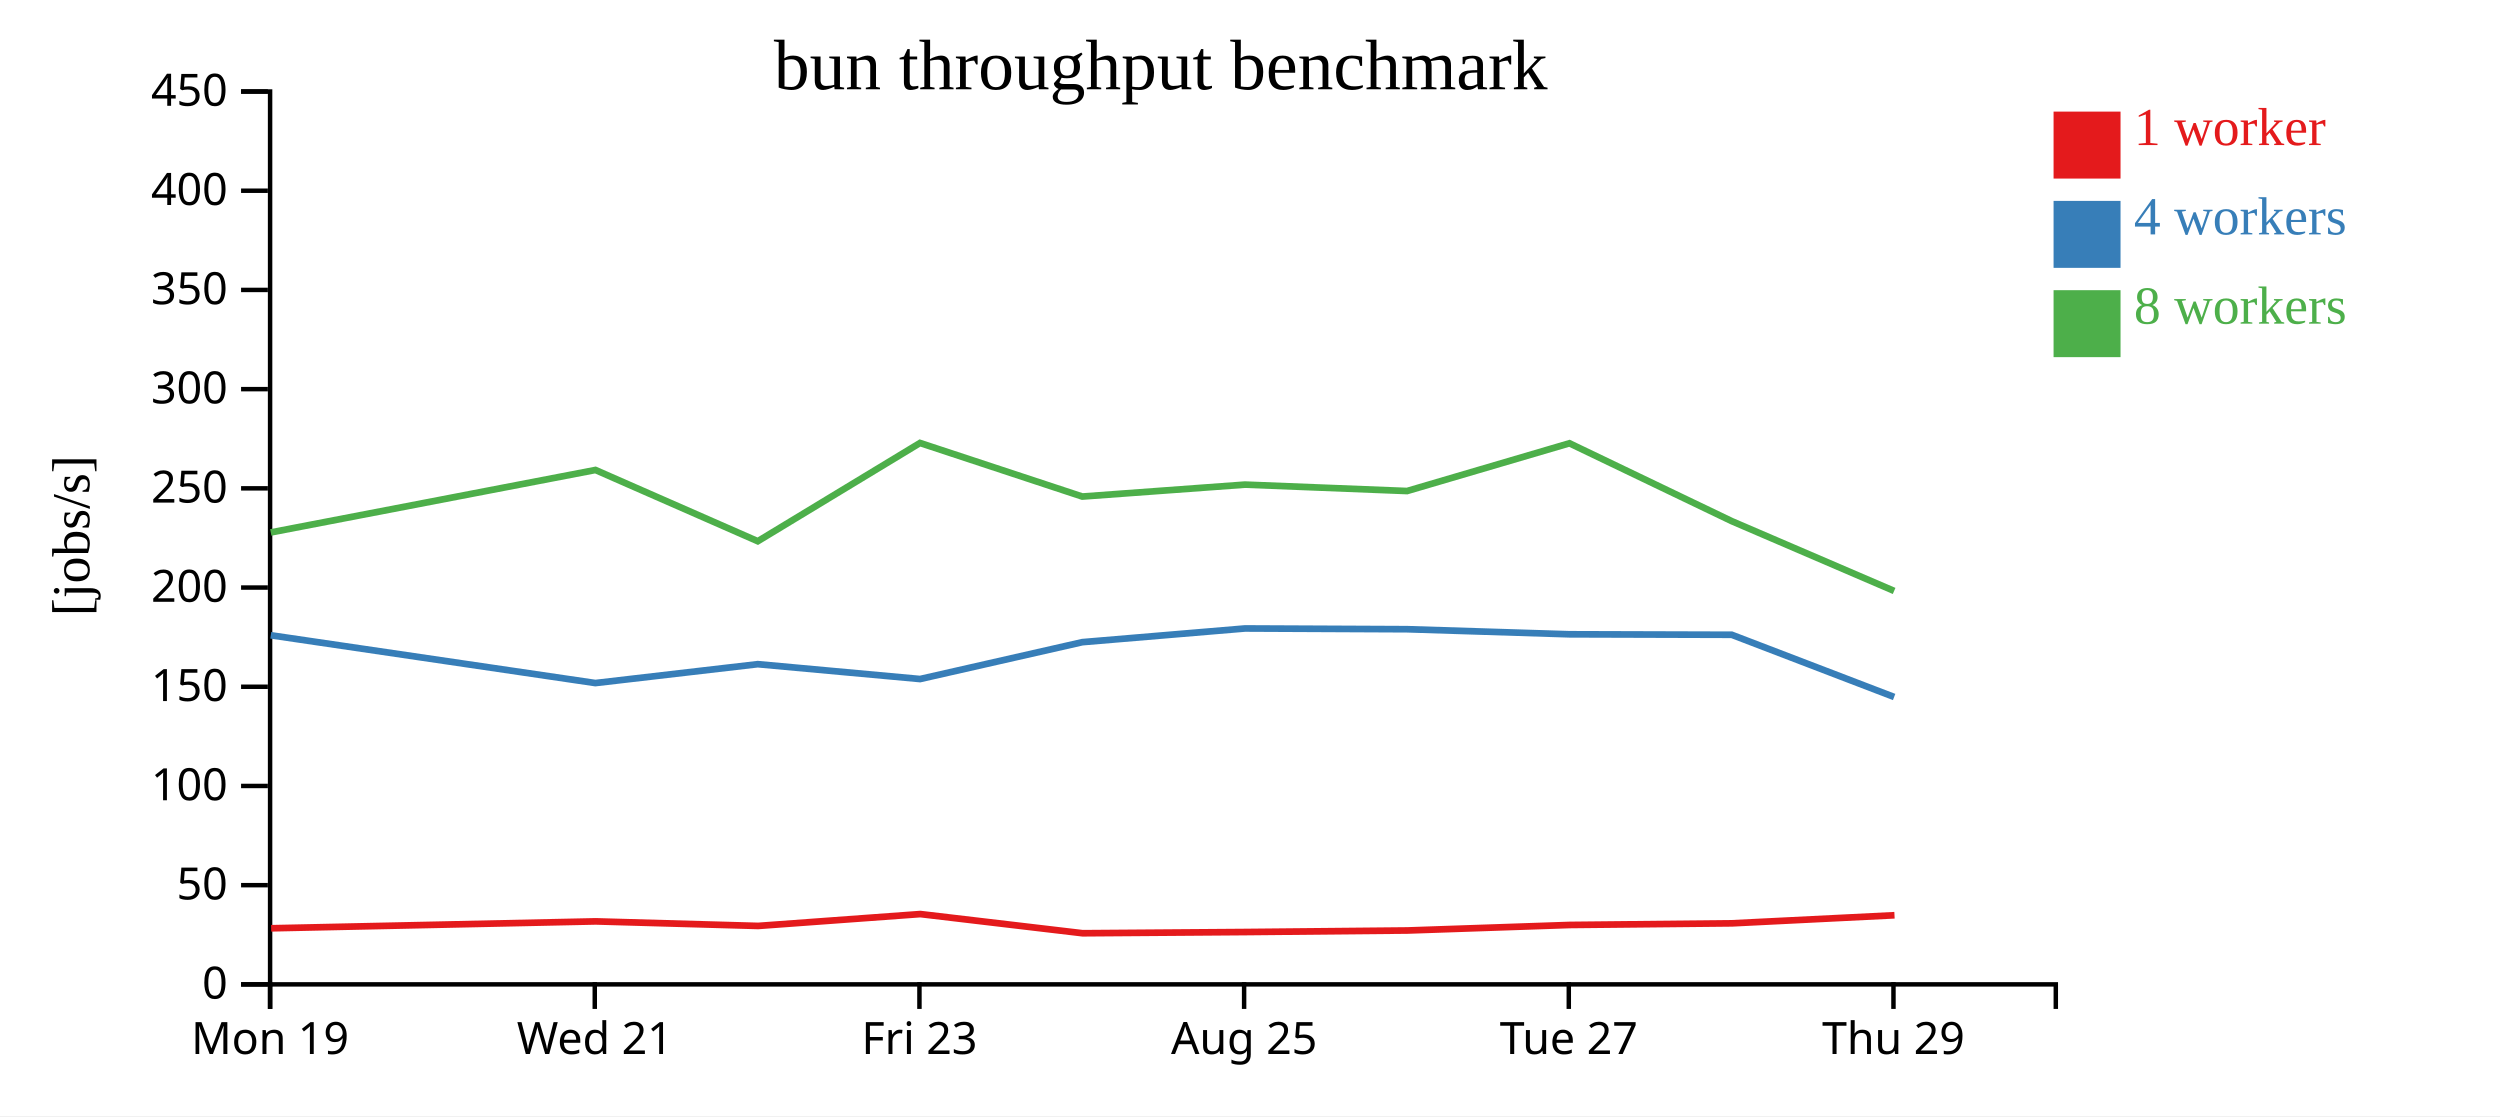
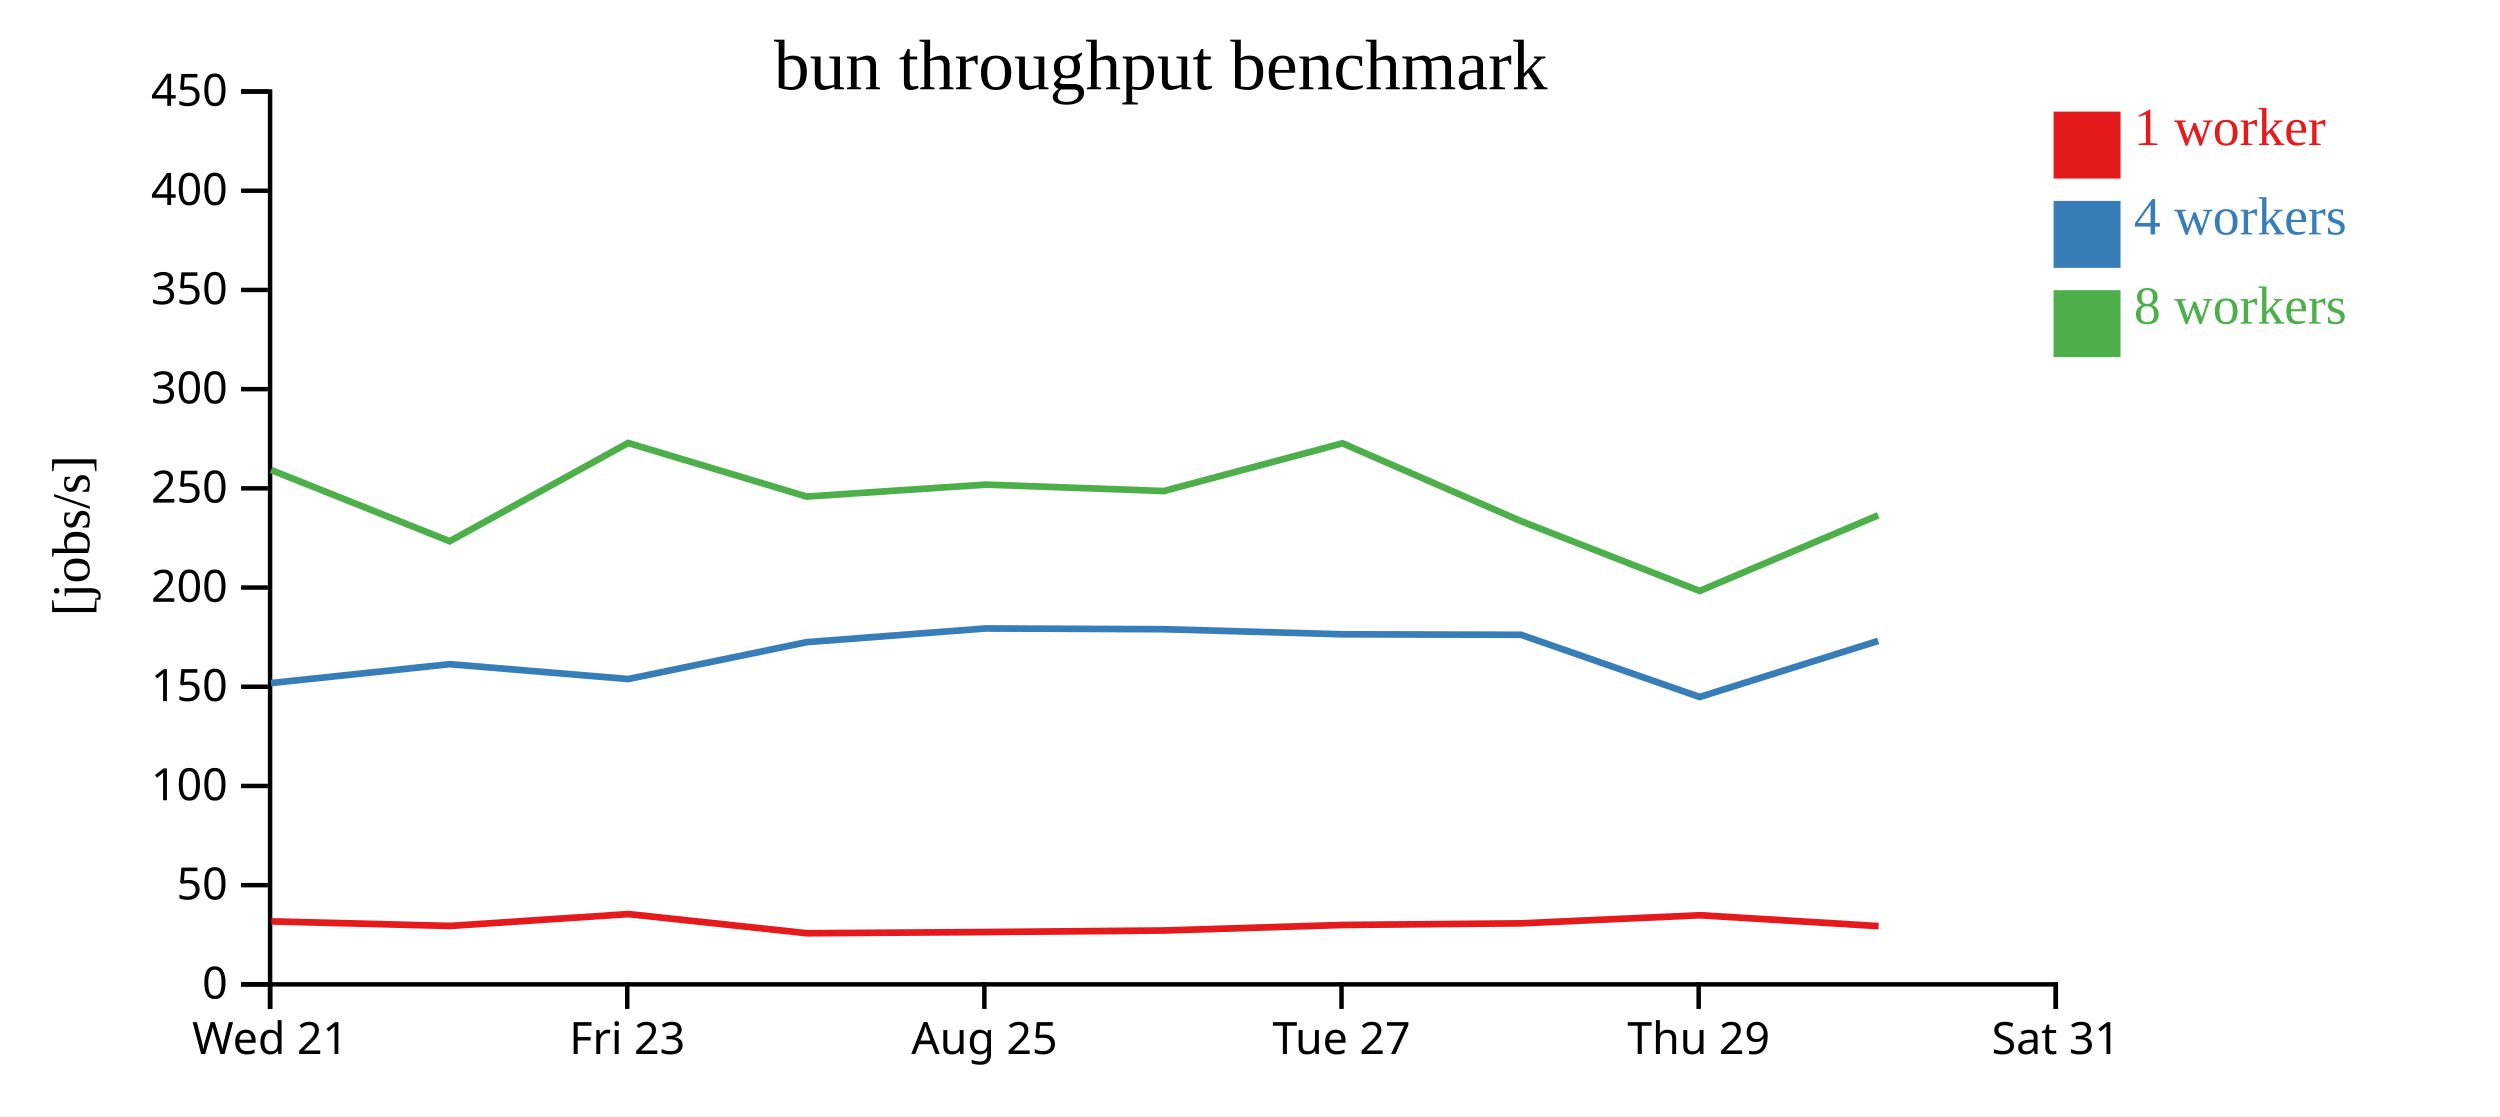
<svg xmlns="http://www.w3.org/2000/svg" width="560" height="250">
  <rect width="100%" height="100%" fill="white" />
  <g transform="translate(60,20)">
    <g transform="translate(0,200)" fill="none" font-size="10" font-family="sans-serif" text-anchor="middle">
      <path class="domain" stroke="currentColor" d="M0.5,6V0.5H400.5V6" />
      <g class="tick" opacity="1" transform="translate(0.5,0)">
        <line stroke="currentColor" y2="6" />
-         <text fill="currentColor" y="9" dy="0.71em">Mon 19</text>
-       </g>
-       <g class="tick" opacity="1" transform="translate(73.22727,0)">
-         <line stroke="currentColor" y2="6" />
        <text fill="currentColor" y="9" dy="0.71em">Wed 21</text>
      </g>
-       <g class="tick" opacity="1" transform="translate(145.9545,0)">
+       <g class="tick" opacity="1" transform="translate(80.5,0)">
        <line stroke="currentColor" y2="6" />
        <text fill="currentColor" y="9" dy="0.71em">Fri 23</text>
      </g>
-       <g class="tick" opacity="1" transform="translate(218.6818,0)">
+       <g class="tick" opacity="1" transform="translate(160.5,0)">
        <line stroke="currentColor" y2="6" />
        <text fill="currentColor" y="9" dy="0.71em">Aug 25</text>
      </g>
-       <g class="tick" opacity="1" transform="translate(291.4091,0)">
+       <g class="tick" opacity="1" transform="translate(240.5,0)">
        <line stroke="currentColor" y2="6" />
        <text fill="currentColor" y="9" dy="0.71em">Tue 27</text>
      </g>
-       <g class="tick" opacity="1" transform="translate(364.1364,0)">
+       <g class="tick" opacity="1" transform="translate(320.5,0)">
        <line stroke="currentColor" y2="6" />
        <text fill="currentColor" y="9" dy="0.71em">Thu 29</text>
+       </g>
+       <g class="tick" opacity="1" transform="translate(400.5,0)">
+         <line stroke="currentColor" y2="6" />
+         <text fill="currentColor" y="9" dy="0.71em">Sat 31</text>
      </g>
    </g>
    <g fill="none" font-size="10" font-family="sans-serif" text-anchor="end">
      <path class="domain" stroke="currentColor" d="M-6,200.5H0.5V0.5H-6" />
      <g class="tick" opacity="1" transform="translate(0,200.5)">
        <line stroke="currentColor" x2="-6" />
        <text fill="currentColor" x="-9" dy="0.32em">0</text>
      </g>
      <g class="tick" opacity="1" transform="translate(0,178.2778)">
        <line stroke="currentColor" x2="-6" />
        <text fill="currentColor" x="-9" dy="0.32em">50</text>
      </g>
      <g class="tick" opacity="1" transform="translate(0,156.0556)">
        <line stroke="currentColor" x2="-6" />
        <text fill="currentColor" x="-9" dy="0.32em">100</text>
      </g>
      <g class="tick" opacity="1" transform="translate(0,133.8333)">
        <line stroke="currentColor" x2="-6" />
        <text fill="currentColor" x="-9" dy="0.32em">150</text>
      </g>
      <g class="tick" opacity="1" transform="translate(0,111.6111)">
        <line stroke="currentColor" x2="-6" />
        <text fill="currentColor" x="-9" dy="0.32em">200</text>
      </g>
      <g class="tick" opacity="1" transform="translate(0,89.38889)">
        <line stroke="currentColor" x2="-6" />
        <text fill="currentColor" x="-9" dy="0.32em">250</text>
      </g>
      <g class="tick" opacity="1" transform="translate(0,67.16667)">
        <line stroke="currentColor" x2="-6" />
        <text fill="currentColor" x="-9" dy="0.32em">300</text>
      </g>
      <g class="tick" opacity="1" transform="translate(0,44.94444)">
        <line stroke="currentColor" x2="-6" />
        <text fill="currentColor" x="-9" dy="0.32em">350</text>
      </g>
      <g class="tick" opacity="1" transform="translate(0,22.72222)">
        <line stroke="currentColor" x2="-6" />
        <text fill="currentColor" x="-9" dy="0.32em">400</text>
      </g>
      <g class="tick" opacity="1" transform="translate(0,0.5)">
        <line stroke="currentColor" x2="-6" />
        <text fill="currentColor" x="-9" dy="0.32em">450</text>
      </g>
    </g>
    <text text-anchor="middle" style="font-size: 12px" transform="rotate(-90)" y="-40" x="-100">[jobs/s]</text>
    <text text-anchor="middle" style="font-size: 16px" y="0" x="200">bun throughput benchmark</text>
-     <path class="line" fill="none" stroke="#e41a1c" stroke-width="1.5" d="M0.736,187.936L73.443,186.39L109.82,187.408L146.151,184.752L182.52,189.048L218.981,188.776L255.278,188.429L291.628,187.192L327.995,186.824L364.367,185.015" />
-     <path class="line" fill="none" stroke="#377eb8" stroke-width="1.5" d="M0.654,122.3L73.36,133.005L109.733,128.775L146.094,132.104L182.44,123.844L218.885,120.776L255.197,120.945L291.559,122.082L327.914,122.191L364.287,136.125" />
-     <path class="line" fill="none" stroke="#4daf4a" stroke-width="1.5" d="M0.652,99.265L73.375,85.275L109.741,101.235L146.082,79.227L182.432,91.227L218.863,88.555L255.185,89.989L291.551,79.293L327.912,96.737L364.286,112.373" />
+     <path class="line" fill="none" stroke="#e41a1c" stroke-width="1.5" d="M0.788,186.39L40.802,187.408L80.766,184.752L120.772,189.048L160.879,188.776L200.806,188.429L240.791,187.192L280.794,186.824L320.804,185.015L360.814,187.447" />
+     <path class="line" fill="none" stroke="#377eb8" stroke-width="1.5" d="M0.696,133.005L40.706,128.775L80.703,132.104L120.684,123.844L160.773,120.776L200.717,120.945L240.714,122.082L280.705,122.191L320.716,136.125L360.726,123.556" />
+     <path class="line" fill="none" stroke="#4daf4a" stroke-width="1.5" d="M0.713,85.275L40.715,101.235L80.691,79.227L120.675,91.227L160.749,88.555L200.704,89.989L240.706,79.293L280.703,96.737L320.715,112.373L360.714,95.425" />
    <rect class="dot" x="400" y="5" width="15" height="15" style="fill: #e41a1c;" />
    <rect class="dot" x="400" y="25" width="15" height="15" style="fill: #377eb8;" />
    <rect class="dot" x="400" y="45" width="15" height="15" style="fill: #4daf4a;" />
    <text class="label" x="418" y="12.5" style="fill: #e41a1c; alignment-baseline: middle;" text-anchor="left">1 worker</text>
    <text class="label" x="418" y="32.5" style="fill: #377eb8; alignment-baseline: middle;" text-anchor="left">4 workers</text>
    <text class="label" x="418" y="52.5" style="fill: #4daf4a; alignment-baseline: middle;" text-anchor="left">8 workers</text>
  </g>
</svg>
